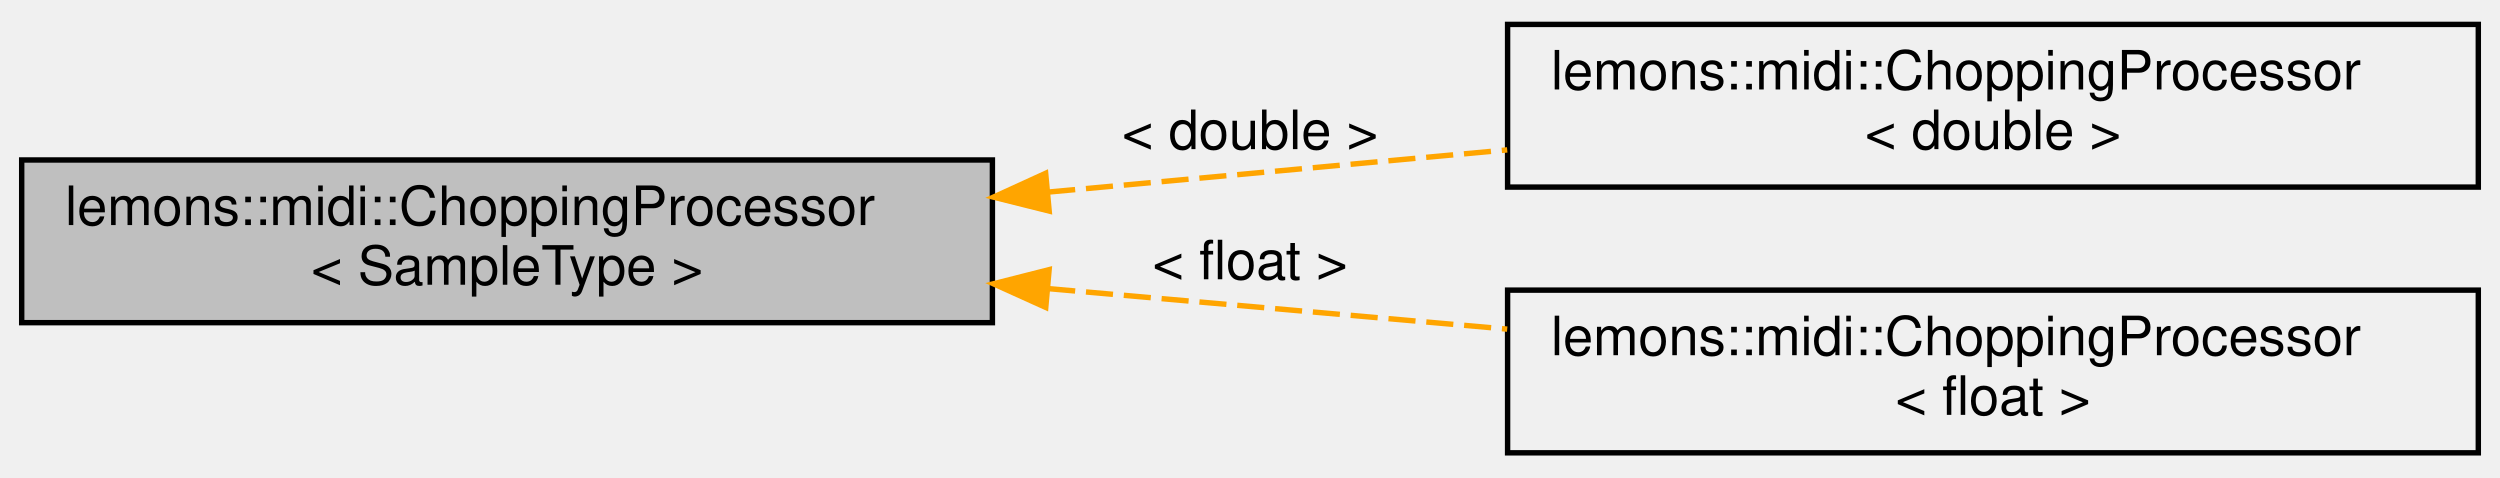
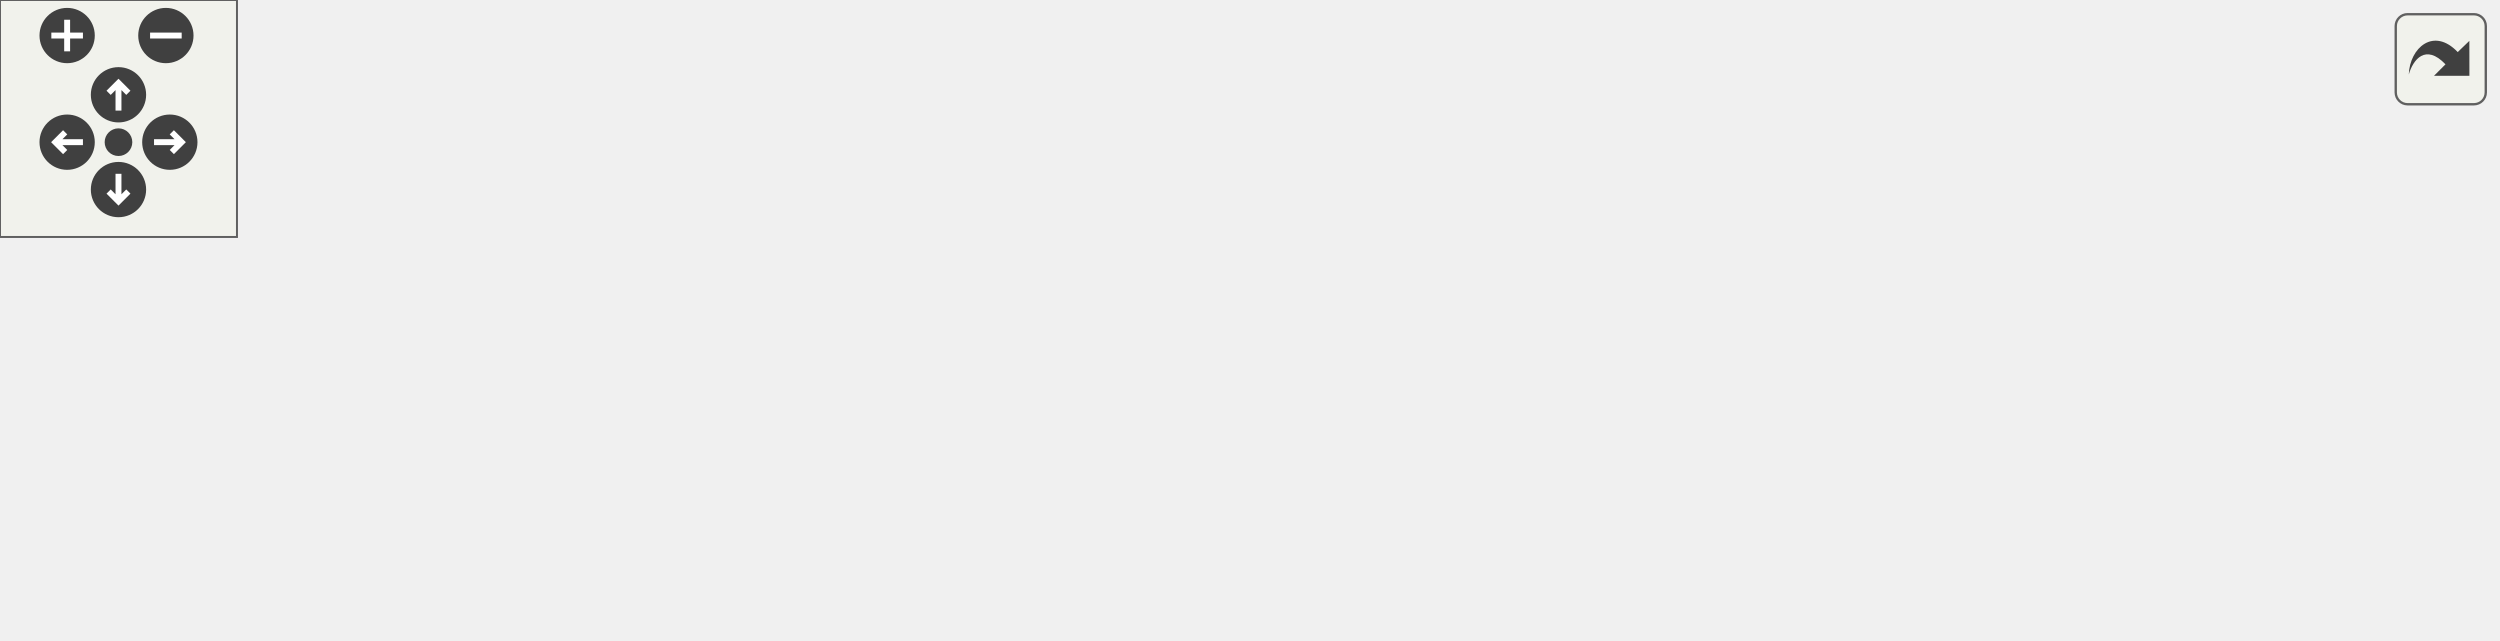
- <svg xmlns="http://www.w3.org/2000/svg" xmlns:xlink="http://www.w3.org/1999/xlink" width="461pt" height="88pt" viewBox="0.00 0.00 461.00 88.00">
-   <g id="graph0" class="graph" transform="scale(1 1) rotate(0) translate(4 84)">
-     <g id="node1" class="node">
-       <g id="a_node1">
-         <a xlink:title=" ">
-           <polygon fill="#bfbfbf" stroke="black" points="0,-24.5 0,-54.5 179,-54.5 179,-24.5 0,-24.5" />
-           <text text-anchor="start" x="8" y="-42.5" font-family="Helvetica,sans-Serif" font-size="10.00">lemons::midi::ChoppingProcessor</text>
-           <text text-anchor="middle" x="89.5" y="-31.5" font-family="Helvetica,sans-Serif" font-size="10.00">&lt; SampleType &gt;</text>
-         </a>
+ <svg xmlns="http://www.w3.org/2000/svg" xmlns:xlink="http://www.w3.org/1999/xlink" id="main" version="1.1" xml:space="preserve">
+   <style type="text/css">
+ .edge:hover path { stroke: red; }
+ .edge:hover polygon { stroke: red; fill: red; }
+ </style>
+   <defs>
+     <circle id="rim" cx="0" cy="0" r="7" />
+     <circle id="rim2" cx="0" cy="0" r="3.5" />
+     <g id="zoomPlus">
+       <use xlink:href="#rim" fill="#404040">
+         <set attributeName="fill" to="#808080" begin="zoomplus.mouseover" end="zoomplus.mouseout" />
+       </use>
+       <path d="M-4,0h8M0,-4v8" fill="none" stroke="white" stroke-width="1.5" pointer-events="none" />
+     </g>
+     <g id="zoomMin">
+       <use xlink:href="#rim" fill="#404040">
+         <set attributeName="fill" to="#808080" begin="zoomminus.mouseover" end="zoomminus.mouseout" />
+       </use>
+       <path d="M-4,0h8" fill="none" stroke="white" stroke-width="1.5" pointer-events="none" />
+     </g>
+     <g id="dirArrow">
+       <path fill="none" stroke="white" stroke-width="1.5" d="M0,-3.0v7 M-2.5,-0.5L0,-3.0L2.5,-0.5" />
+     </g>
+     <g id="resetDef">
+       <use xlink:href="#rim2" fill="#404040">
+         <set attributeName="fill" to="#808080" begin="reset.mouseover" end="reset.mouseout" />
+       </use>
+     </g>
+   </defs>
+   <svg id="graph" class="graph">
+     <g id="viewport">
+       <g id="node1" class="node">
+         <g id="a_node1">
+           <a xlink:title=" ">
+             <polygon fill="#bfbfbf" stroke="black" points="0,-33 0,-63 179,-63 179,-33 0,-33" />
+             <text text-anchor="start" x="8" y="-51" font-family="Helvetica,sans-Serif" font-size="10.00">lemons::midi::ChoppingProcessor</text>
+             <text text-anchor="middle" x="89.5" y="-40" font-family="Helvetica,sans-Serif" font-size="10.00">&lt; SampleType &gt;</text>
+           </a>
+         </g>
+       </g>
+       <g id="node2" class="node">
+         <g id="a_node2">
+           <a xlink:href="classlemons_1_1midi_1_1_chopping_processor.html" target="_top" xlink:title=" ">
+             <polygon fill="none" stroke="black" points="274,-63 274,-93 453,-93 453,-63 274,-63" />
+             <text text-anchor="start" x="282" y="-81" font-family="Helvetica,sans-Serif" font-size="10.00">lemons::midi::ChoppingProcessor</text>
+             <text text-anchor="middle" x="363.5" y="-70" font-family="Helvetica,sans-Serif" font-size="10.00">&lt; double &gt;</text>
+           </a>
+         </g>
+       </g>
+       <g id="edge1" class="edge">
+         <path fill="none" stroke="orange" stroke-dasharray="5,2" d="M189.28,-58.89C216.96,-61.95 246.88,-65.25 273.93,-68.23" />
+         <polygon fill="orange" stroke="orange" points="189.51,-55.4 179.19,-57.78 188.74,-62.36 189.51,-55.4" />
+         <text text-anchor="middle" x="226.5" y="-68" font-family="Helvetica,sans-Serif" font-size="10.00"> &lt; double &gt;</text>
+       </g>
+       <g id="node4" class="node">
+         <g id="a_node4">
+           <a xlink:href="classlemons_1_1midi_1_1_chopping_processor.html" target="_top" xlink:title=" ">
+             <polygon fill="none" stroke="black" points="274,-9 274,-39 453,-39 453,-9 274,-9" />
+             <text text-anchor="start" x="282" y="-27" font-family="Helvetica,sans-Serif" font-size="10.00">lemons::midi::ChoppingProcessor</text>
+             <text text-anchor="middle" x="363.5" y="-16" font-family="Helvetica,sans-Serif" font-size="10.00">&lt; float &gt;</text>
+           </a>
+         </g>
+       </g>
+       <g id="edge3" class="edge">
+         <path fill="none" stroke="orange" stroke-dasharray="5,2" d="M189.25,-36.74C191.86,-36.48 194.45,-36.24 197,-36 221.96,-33.69 249.06,-31.56 273.98,-29.76" />
+         <polygon fill="orange" stroke="orange" points="188.7,-33.27 179.09,-37.75 189.39,-40.24 188.7,-33.27" />
+         <text text-anchor="middle" x="226.5" y="-39" font-family="Helvetica,sans-Serif" font-size="10.00"> &lt; float &gt;</text>
+       </g>
+       <g id="node3" class="node">
+         <g id="a_node3">
+           <a xlink:title=" ">
+             <polygon fill="none" stroke="#bfbfbf" points="490,-60.5 490,-101.5 632,-101.5 632,-60.5 490,-60.5" />
+             <text text-anchor="start" x="498" y="-89.5" font-family="Helvetica,sans-Serif" font-size="10.00">lemons::plugin::Processor</text>
+             <text text-anchor="start" x="498" y="-78.5" font-family="Helvetica,sans-Serif" font-size="10.00">Base::InternalProcessor</text>
+             <text text-anchor="middle" x="561" y="-67.5" font-family="Helvetica,sans-Serif" font-size="10.00">&lt; double &gt;</text>
+           </a>
+         </g>
+       </g>
+       <g id="edge2" class="edge">
+         <path fill="none" stroke="midnightblue" d="M463.24,-79.52C472.23,-79.65 481.21,-79.79 489.87,-79.92" />
+         <polygon fill="midnightblue" stroke="midnightblue" points="463.15,-76.01 453.1,-79.36 463.04,-83.01 463.15,-76.01" />
+       </g>
+       <g id="node5" class="node">
+         <g id="a_node5">
+           <a xlink:title=" ">
+             <polygon fill="none" stroke="#bfbfbf" points="490,-0.5 490,-41.5 632,-41.5 632,-0.5 490,-0.5" />
+             <text text-anchor="start" x="498" y="-29.5" font-family="Helvetica,sans-Serif" font-size="10.00">lemons::plugin::Processor</text>
+             <text text-anchor="start" x="498" y="-18.5" font-family="Helvetica,sans-Serif" font-size="10.00">Base::InternalProcessor</text>
+             <text text-anchor="middle" x="561" y="-7.5" font-family="Helvetica,sans-Serif" font-size="10.00">&lt; float &gt;</text>
+           </a>
+         </g>
+       </g>
+       <g id="edge4" class="edge">
+         <path fill="none" stroke="midnightblue" d="M463.24,-22.48C472.23,-22.35 481.21,-22.21 489.87,-22.08" />
+         <polygon fill="midnightblue" stroke="midnightblue" points="463.04,-18.99 453.1,-22.64 463.15,-25.99 463.04,-18.99" />
      </g>
    </g>
-     <g id="node2" class="node">
-       <g id="a_node2">
-         <a xlink:href="classlemons_1_1midi_1_1_chopping_processor.html" target="_top" xlink:title=" ">
-           <polygon fill="none" stroke="black" points="274,-49.5 274,-79.5 453,-79.5 453,-49.5 274,-49.5" />
-           <text text-anchor="start" x="282" y="-67.5" font-family="Helvetica,sans-Serif" font-size="10.00">lemons::midi::ChoppingProcessor</text>
-           <text text-anchor="middle" x="363.5" y="-56.5" font-family="Helvetica,sans-Serif" font-size="10.00">&lt; double &gt;</text>
-         </a>
-       </g>
+   </svg>
+   <g id="navigator" transform="translate(0 0)" fill="#404254">
+     <rect fill="#f2f5e9" fill-opacity="0.5" stroke="#606060" stroke-width=".5" x="0" y="0" width="60" height="60" />
+     <use id="zoomplus" xlink:href="#zoomPlus" x="17" y="9" />
+     <use id="zoomminus" xlink:href="#zoomMin" x="42" y="9" />
+     <use id="reset" xlink:href="#resetDef" x="30" y="36" />
+     <g id="arrowUp" xlink:href="#dirArrow" transform="translate(30 24)">
+       <use xlink:href="#rim" fill="#404040">
+         <set attributeName="fill" to="#808080" begin="arrowUp.mouseover" end="arrowUp.mouseout" />
+       </use>
+       <path fill="none" stroke="white" stroke-width="1.5" d="M0,-3.0v7 M-2.5,-0.5L0,-3.0L2.5,-0.5" />
    </g>
-     <g id="edge1" class="edge">
-       <path fill="none" stroke="orange" stroke-dasharray="5,2" d="M189.28,-48.58C216.96,-51.12 246.88,-53.87 273.93,-56.36" />
-       <polygon fill="orange" stroke="orange" points="189.47,-45.08 179.19,-47.65 188.82,-52.05 189.47,-45.08" />
-       <text text-anchor="middle" x="226.5" y="-56.5" font-family="Helvetica,sans-Serif" font-size="10.00"> &lt; double &gt;</text>
+     <g id="arrowRight" xlink:href="#dirArrow" transform="rotate(90) translate(36 -43)">
+       <use xlink:href="#rim" fill="#404040">
+         <set attributeName="fill" to="#808080" begin="arrowRight.mouseover" end="arrowRight.mouseout" />
+       </use>
+       <path fill="none" stroke="white" stroke-width="1.5" d="M0,-3.0v7 M-2.5,-0.5L0,-3.0L2.5,-0.5" />
    </g>
-     <g id="node3" class="node">
-       <g id="a_node3">
-         <a xlink:href="classlemons_1_1midi_1_1_chopping_processor.html" target="_top" xlink:title=" ">
-           <polygon fill="none" stroke="black" points="274,-0.5 274,-30.5 453,-30.5 453,-0.5 274,-0.5" />
-           <text text-anchor="start" x="282" y="-18.5" font-family="Helvetica,sans-Serif" font-size="10.00">lemons::midi::ChoppingProcessor</text>
-           <text text-anchor="middle" x="363.5" y="-7.5" font-family="Helvetica,sans-Serif" font-size="10.00">&lt; float &gt;</text>
-         </a>
-       </g>
+     <g id="arrowDown" xlink:href="#dirArrow" transform="rotate(180) translate(-30 -48)">
+       <use xlink:href="#rim" fill="#404040">
+         <set attributeName="fill" to="#808080" begin="arrowDown.mouseover" end="arrowDown.mouseout" />
+       </use>
+       <path fill="none" stroke="white" stroke-width="1.5" d="M0,-3.0v7 M-2.5,-0.5L0,-3.0L2.5,-0.5" />
    </g>
-     <g id="edge2" class="edge">
-       <path fill="none" stroke="orange" stroke-dasharray="5,2" d="M189.28,-30.78C216.96,-28.34 246.88,-25.7 273.93,-23.31" />
-       <polygon fill="orange" stroke="orange" points="188.84,-27.31 179.19,-31.67 189.46,-34.28 188.84,-27.31" />
-       <text text-anchor="middle" x="226.5" y="-32.5" font-family="Helvetica,sans-Serif" font-size="10.00"> &lt; float &gt;</text>
+     <g id="arrowLeft" xlink:href="#dirArrow" transform="rotate(270) translate(-36 17)">
+       <use xlink:href="#rim" fill="#404040">
+         <set attributeName="fill" to="#808080" begin="arrowLeft.mouseover" end="arrowLeft.mouseout" />
+       </use>
+       <path fill="none" stroke="white" stroke-width="1.5" d="M0,-3.0v7 M-2.5,-0.5L0,-3.0L2.5,-0.5" />
    </g>
  </g>
+   <svg viewBox="0 0 15 15" width="100%" height="30px" preserveAspectRatio="xMaxYMin meet">
+     <g id="arrow_out" transform="scale(0.3 0.3)">
+       <a xlink:href="classlemons_1_1midi_1_1_chopping_processor__inherit__graph_org.svg" target="_base">
+         <rect id="button" ry="5" rx="5" y="6" x="6" height="38" width="38" fill="#f2f5e9" fill-opacity="0.5" stroke="#606060" stroke-width="1.0" />
+         <path id="arrow" d="M 11.5,31.437 C 11.94,20.098 22.043,11.323 32.159,21.979 L 37.069,17.246 C 37.069,17.246 37.088,32 37.088,32 L 22.16,31.978 C 22.16,31.978 26.998,27.14 26.998,27.14 C 18.529,18.264 13.292,25.23 11.5,31.437 z" style="fill:#404040;" />
+       </a>
+     </g>
+   </svg>
</svg>
